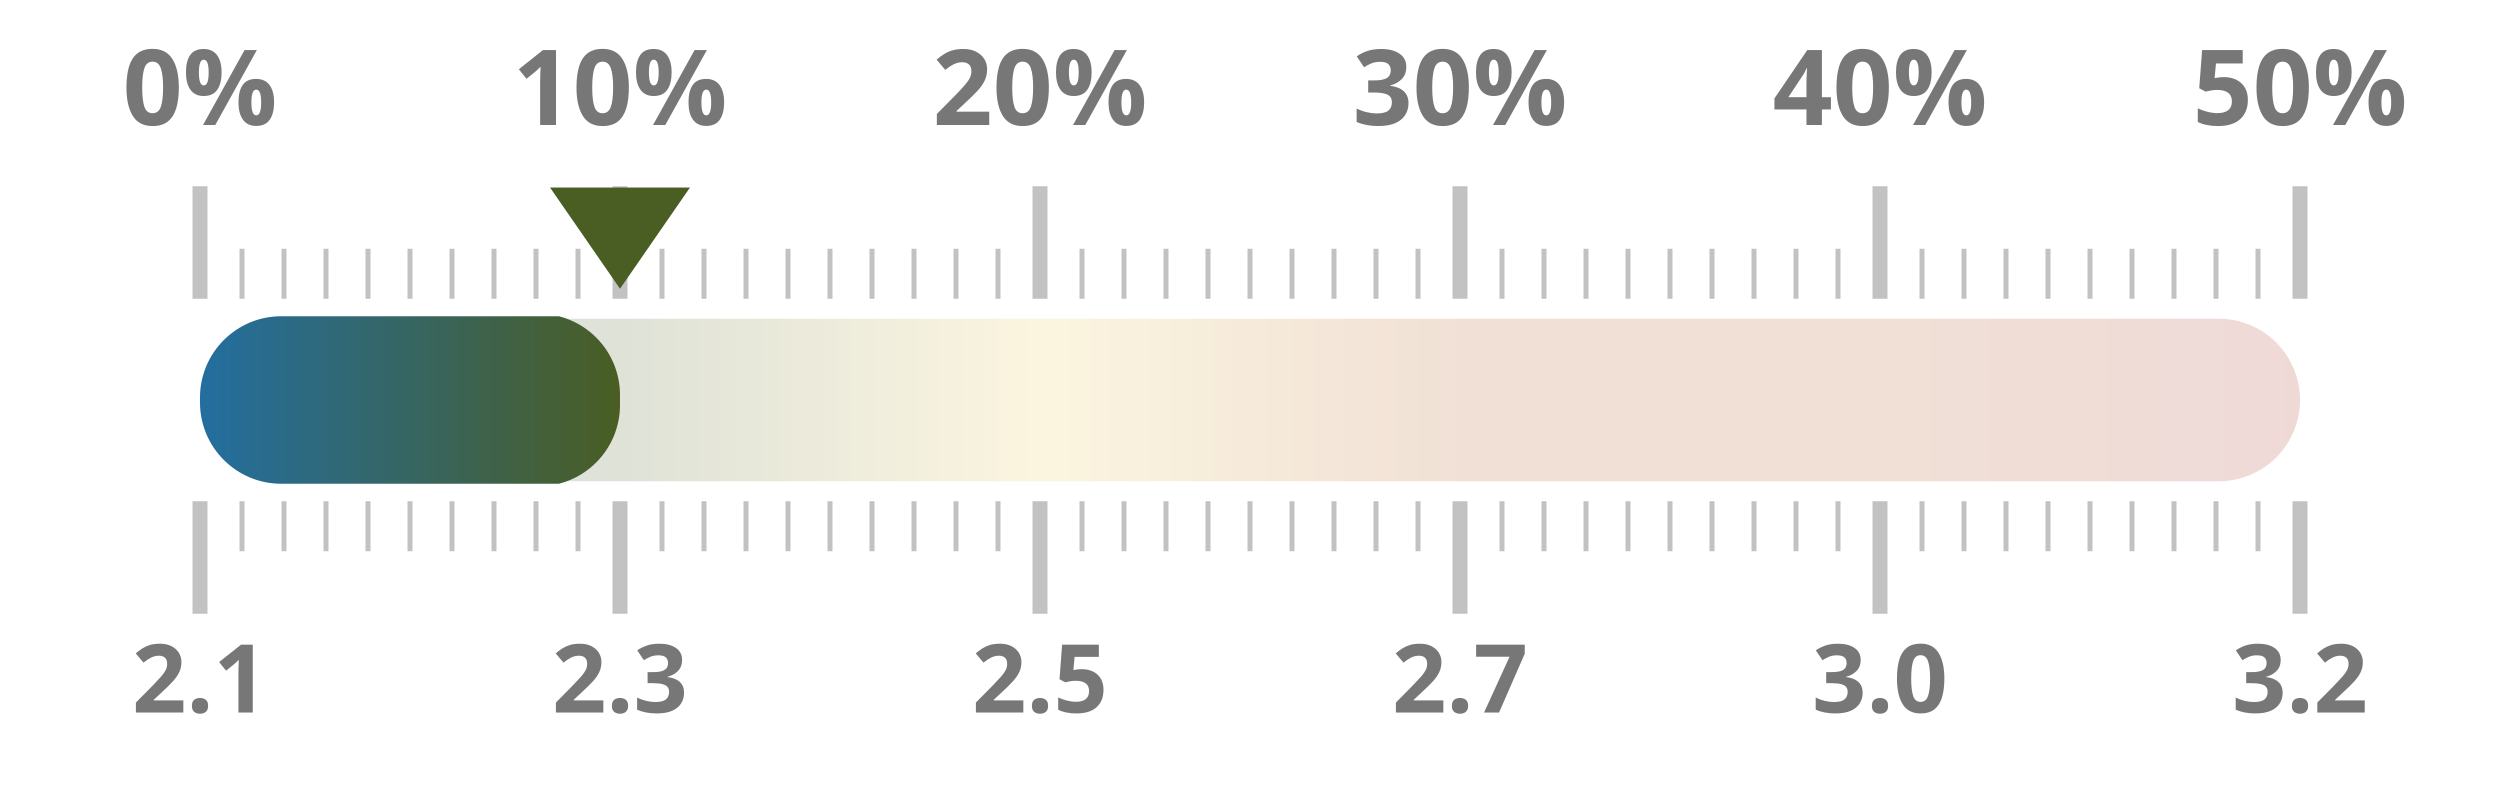
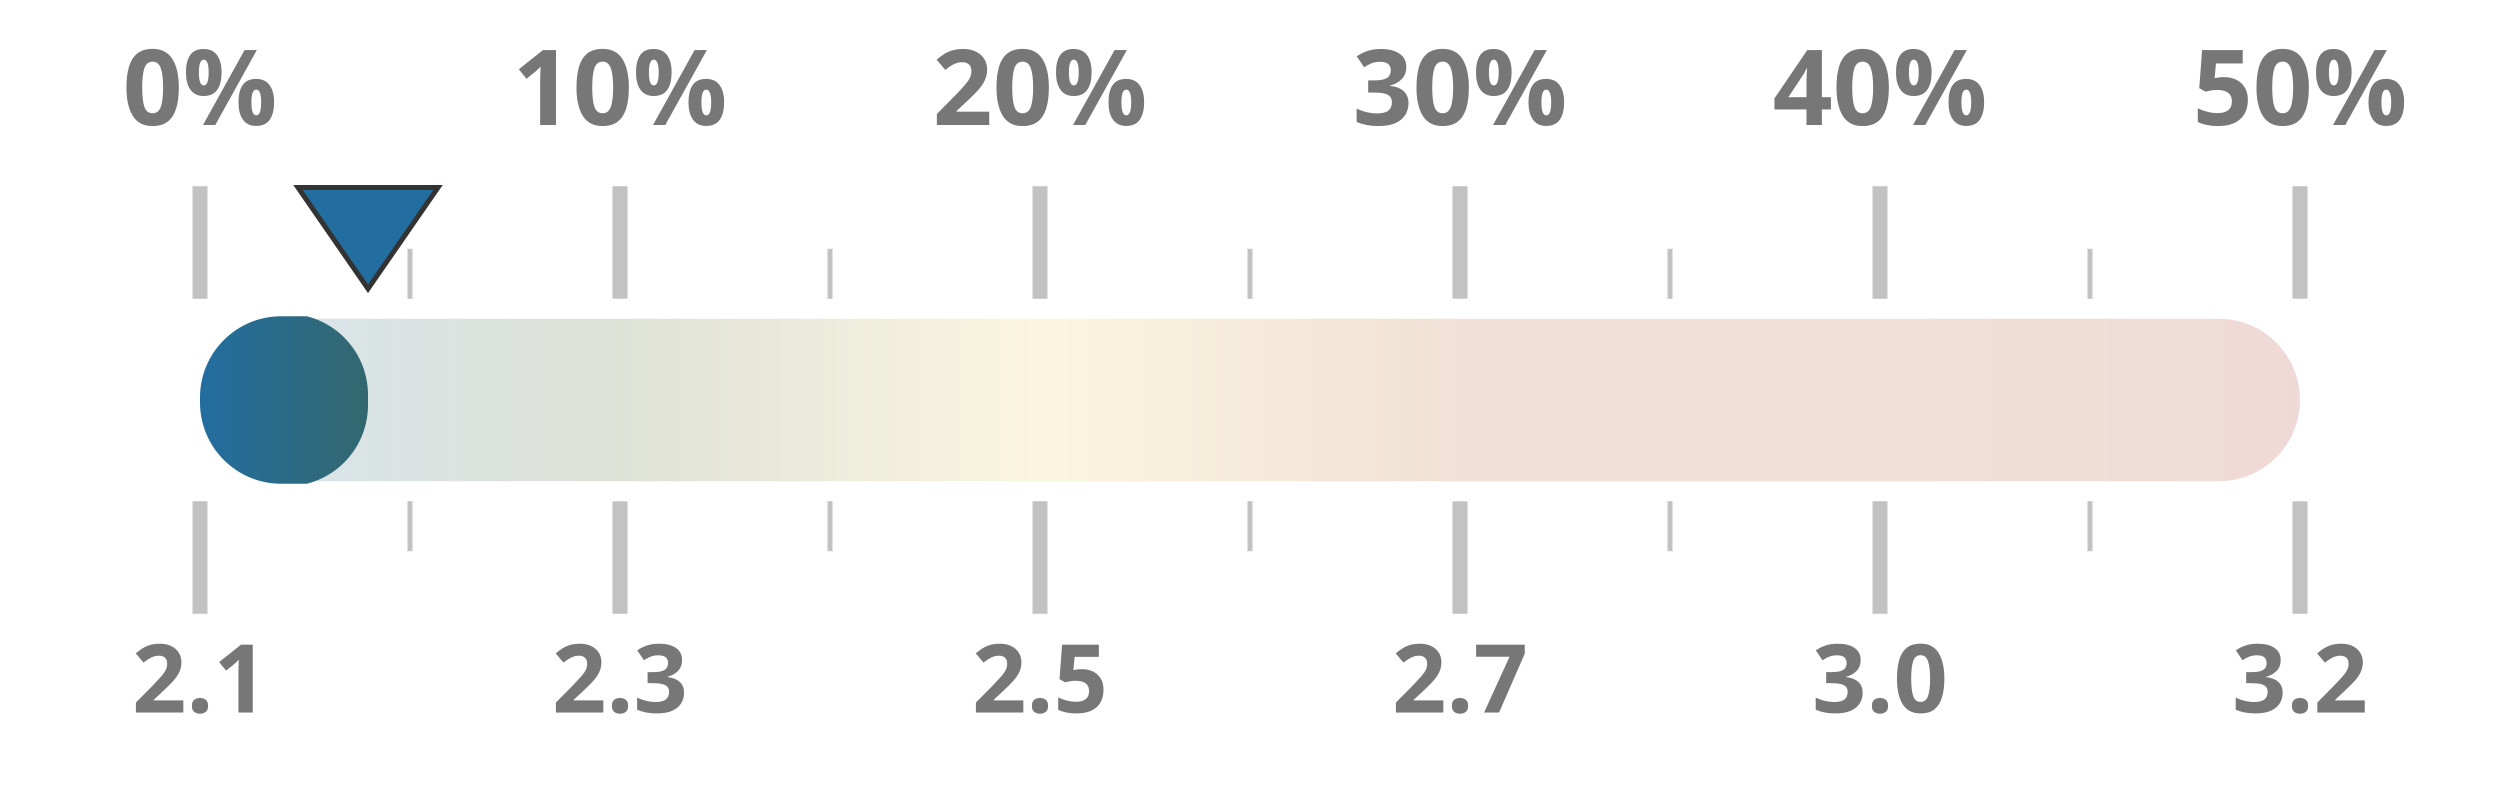
<svg xmlns="http://www.w3.org/2000/svg" width="100%" height="100%" viewBox="0 0 1000 320" preserveAspectRatio="xMidYMid meet">
  <defs>
    <linearGradient id="taxGrad" x1="0%" y1="0%" x2="100%" y2="0%">
-       <stop offset="0.0%" stop-color="#236ea0" />
-       <stop offset="20.0%" stop-color="#4a5d23" />
-       <stop offset="40.0%" stop-color="#ebc850" />
-       <stop offset="60.0%" stop-color="#af5519" />
-       <stop offset="80.0%" stop-color="#af5519" />
-       <stop offset="100.0%" stop-color="#a52d23" />
+       <stop offset="0%" stop-color="#236ea0" />
+       <stop offset="20%" stop-color="#4a5d23" />
+       <stop offset="40%" stop-color="#ebc850" />
+       <stop offset="60%" stop-color="#af5519" />
+       <stop offset="80%" stop-color="#af5519" />
+       <stop offset="100%" stop-color="#a52d23" />
    </linearGradient>
    <clipPath id="taxClip">
-       <rect x="80" y="125.5" width="168.0" height="69" rx="32.5" />
+       <rect x="80" y="125.5" width="67.2" height="69" rx="32.5" />
    </clipPath>
  </defs>
  <rect x="80" y="127.5" width="840" height="65" fill="url(#taxGrad)" fill-opacity="0.18" rx="32.5" />
  <rect x="80" y="126.5" width="840" height="67" fill="url(#taxGrad)" clip-path="url(#taxClip)" rx="32.5" />
  <line x1="80.0" y1="119.5" x2="80.0" y2="74.5" stroke="#333333ff" stroke-width="6" opacity="0.3" />
  <line x1="80.0" y1="200.5" x2="80.0" y2="245.5" stroke="#333333ff" stroke-width="6" opacity="0.3" />
  <text x="80.0" y="50" text-anchor="middle" font-family="Montserrat, sans-serif" font-size="42" font-weight="700" fill="#777">0%</text>
  <text x="80.0" y="285" text-anchor="middle" font-family="Montserrat, sans-serif" font-size="38" font-weight="700" fill="#777">2.1</text>
-   <line x1="96.8" y1="119.5" x2="96.8" y2="99.5" stroke="#333333ff" stroke-width="2" opacity="0.3" />
-   <line x1="96.8" y1="200.5" x2="96.8" y2="220.5" stroke="#333333ff" stroke-width="2" opacity="0.3" />
-   <line x1="113.6" y1="119.5" x2="113.6" y2="99.5" stroke="#333333ff" stroke-width="2" opacity="0.3" />
-   <line x1="113.6" y1="200.5" x2="113.6" y2="220.5" stroke="#333333ff" stroke-width="2" opacity="0.3" />
-   <line x1="130.4" y1="119.5" x2="130.4" y2="99.5" stroke="#333333ff" stroke-width="2" opacity="0.3" />
-   <line x1="130.4" y1="200.5" x2="130.4" y2="220.5" stroke="#333333ff" stroke-width="2" opacity="0.3" />
-   <line x1="147.2" y1="119.5" x2="147.2" y2="99.5" stroke="#333333ff" stroke-width="2" opacity="0.3" />
-   <line x1="147.2" y1="200.5" x2="147.2" y2="220.5" stroke="#333333ff" stroke-width="2" opacity="0.3" />
  <line x1="164.0" y1="119.5" x2="164.0" y2="99.5" stroke="#333333ff" stroke-width="2" opacity="0.3" />
  <line x1="164.0" y1="200.5" x2="164.0" y2="220.5" stroke="#333333ff" stroke-width="2" opacity="0.3" />
-   <line x1="180.8" y1="119.5" x2="180.8" y2="99.5" stroke="#333333ff" stroke-width="2" opacity="0.3" />
-   <line x1="180.8" y1="200.5" x2="180.8" y2="220.5" stroke="#333333ff" stroke-width="2" opacity="0.3" />
-   <line x1="197.6" y1="119.5" x2="197.6" y2="99.5" stroke="#333333ff" stroke-width="2" opacity="0.3" />
-   <line x1="197.6" y1="200.5" x2="197.6" y2="220.5" stroke="#333333ff" stroke-width="2" opacity="0.3" />
-   <line x1="214.4" y1="119.5" x2="214.4" y2="99.5" stroke="#333333ff" stroke-width="2" opacity="0.3" />
-   <line x1="214.4" y1="200.5" x2="214.4" y2="220.5" stroke="#333333ff" stroke-width="2" opacity="0.3" />
-   <line x1="231.2" y1="119.5" x2="231.2" y2="99.5" stroke="#333333ff" stroke-width="2" opacity="0.3" />
-   <line x1="231.2" y1="200.5" x2="231.2" y2="220.5" stroke="#333333ff" stroke-width="2" opacity="0.3" />
  <line x1="248.0" y1="119.5" x2="248.0" y2="74.5" stroke="#333333ff" stroke-width="6" opacity="0.3" />
  <line x1="248.0" y1="200.5" x2="248.0" y2="245.5" stroke="#333333ff" stroke-width="6" opacity="0.3" />
  <text x="248.0" y="50" text-anchor="middle" font-family="Montserrat, sans-serif" font-size="42" font-weight="700" fill="#777">10%</text>
  <text x="248.0" y="285" text-anchor="middle" font-family="Montserrat, sans-serif" font-size="38" font-weight="700" fill="#777">2.3</text>
-   <line x1="264.8" y1="119.5" x2="264.8" y2="99.5" stroke="#333333ff" stroke-width="2" opacity="0.3" />
-   <line x1="264.8" y1="200.5" x2="264.8" y2="220.5" stroke="#333333ff" stroke-width="2" opacity="0.3" />
-   <line x1="281.6" y1="119.5" x2="281.6" y2="99.5" stroke="#333333ff" stroke-width="2" opacity="0.3" />
-   <line x1="281.6" y1="200.5" x2="281.6" y2="220.5" stroke="#333333ff" stroke-width="2" opacity="0.3" />
-   <line x1="298.4" y1="119.5" x2="298.4" y2="99.5" stroke="#333333ff" stroke-width="2" opacity="0.3" />
-   <line x1="298.4" y1="200.5" x2="298.4" y2="220.5" stroke="#333333ff" stroke-width="2" opacity="0.3" />
-   <line x1="315.2" y1="119.5" x2="315.2" y2="99.5" stroke="#333333ff" stroke-width="2" opacity="0.3" />
-   <line x1="315.2" y1="200.5" x2="315.2" y2="220.5" stroke="#333333ff" stroke-width="2" opacity="0.3" />
  <line x1="332.0" y1="119.5" x2="332.0" y2="99.5" stroke="#333333ff" stroke-width="2" opacity="0.3" />
  <line x1="332.0" y1="200.5" x2="332.0" y2="220.5" stroke="#333333ff" stroke-width="2" opacity="0.3" />
-   <line x1="348.8" y1="119.5" x2="348.8" y2="99.5" stroke="#333333ff" stroke-width="2" opacity="0.3" />
-   <line x1="348.8" y1="200.5" x2="348.8" y2="220.5" stroke="#333333ff" stroke-width="2" opacity="0.3" />
-   <line x1="365.6" y1="119.5" x2="365.6" y2="99.5" stroke="#333333ff" stroke-width="2" opacity="0.3" />
-   <line x1="365.6" y1="200.5" x2="365.6" y2="220.5" stroke="#333333ff" stroke-width="2" opacity="0.3" />
-   <line x1="382.4" y1="119.5" x2="382.4" y2="99.5" stroke="#333333ff" stroke-width="2" opacity="0.3" />
-   <line x1="382.4" y1="200.5" x2="382.4" y2="220.5" stroke="#333333ff" stroke-width="2" opacity="0.3" />
-   <line x1="399.2" y1="119.5" x2="399.2" y2="99.5" stroke="#333333ff" stroke-width="2" opacity="0.3" />
-   <line x1="399.2" y1="200.5" x2="399.2" y2="220.5" stroke="#333333ff" stroke-width="2" opacity="0.3" />
  <line x1="416.0" y1="119.5" x2="416.0" y2="74.5" stroke="#333333ff" stroke-width="6" opacity="0.3" />
  <line x1="416.0" y1="200.5" x2="416.0" y2="245.5" stroke="#333333ff" stroke-width="6" opacity="0.3" />
  <text x="416.0" y="50" text-anchor="middle" font-family="Montserrat, sans-serif" font-size="42" font-weight="700" fill="#777">20%</text>
  <text x="416.0" y="285" text-anchor="middle" font-family="Montserrat, sans-serif" font-size="38" font-weight="700" fill="#777">2.5</text>
-   <line x1="432.8" y1="119.5" x2="432.8" y2="99.5" stroke="#333333ff" stroke-width="2" opacity="0.3" />
-   <line x1="432.8" y1="200.5" x2="432.8" y2="220.5" stroke="#333333ff" stroke-width="2" opacity="0.3" />
-   <line x1="449.6" y1="119.5" x2="449.6" y2="99.5" stroke="#333333ff" stroke-width="2" opacity="0.3" />
-   <line x1="449.6" y1="200.5" x2="449.6" y2="220.5" stroke="#333333ff" stroke-width="2" opacity="0.3" />
-   <line x1="466.4" y1="119.5" x2="466.4" y2="99.5" stroke="#333333ff" stroke-width="2" opacity="0.3" />
-   <line x1="466.4" y1="200.5" x2="466.4" y2="220.5" stroke="#333333ff" stroke-width="2" opacity="0.3" />
-   <line x1="483.2" y1="119.5" x2="483.2" y2="99.5" stroke="#333333ff" stroke-width="2" opacity="0.3" />
-   <line x1="483.2" y1="200.5" x2="483.2" y2="220.5" stroke="#333333ff" stroke-width="2" opacity="0.3" />
  <line x1="500.0" y1="119.5" x2="500.0" y2="99.5" stroke="#333333ff" stroke-width="2" opacity="0.3" />
  <line x1="500.0" y1="200.5" x2="500.0" y2="220.5" stroke="#333333ff" stroke-width="2" opacity="0.3" />
-   <line x1="516.8" y1="119.5" x2="516.8" y2="99.5" stroke="#333333ff" stroke-width="2" opacity="0.3" />
-   <line x1="516.8" y1="200.5" x2="516.8" y2="220.5" stroke="#333333ff" stroke-width="2" opacity="0.3" />
-   <line x1="533.6" y1="119.5" x2="533.6" y2="99.5" stroke="#333333ff" stroke-width="2" opacity="0.3" />
-   <line x1="533.6" y1="200.5" x2="533.6" y2="220.5" stroke="#333333ff" stroke-width="2" opacity="0.3" />
-   <line x1="550.4" y1="119.5" x2="550.4" y2="99.5" stroke="#333333ff" stroke-width="2" opacity="0.3" />
-   <line x1="550.4" y1="200.5" x2="550.4" y2="220.5" stroke="#333333ff" stroke-width="2" opacity="0.3" />
-   <line x1="567.2" y1="119.5" x2="567.2" y2="99.5" stroke="#333333ff" stroke-width="2" opacity="0.3" />
-   <line x1="567.2" y1="200.5" x2="567.2" y2="220.5" stroke="#333333ff" stroke-width="2" opacity="0.3" />
  <line x1="584.0" y1="119.5" x2="584.0" y2="74.5" stroke="#333333ff" stroke-width="6" opacity="0.3" />
  <line x1="584.0" y1="200.5" x2="584.0" y2="245.5" stroke="#333333ff" stroke-width="6" opacity="0.3" />
  <text x="584.0" y="50" text-anchor="middle" font-family="Montserrat, sans-serif" font-size="42" font-weight="700" fill="#777">30%</text>
  <text x="584.0" y="285" text-anchor="middle" font-family="Montserrat, sans-serif" font-size="38" font-weight="700" fill="#777">2.7</text>
-   <line x1="600.8" y1="119.5" x2="600.8" y2="99.5" stroke="#333333ff" stroke-width="2" opacity="0.3" />
-   <line x1="600.8" y1="200.5" x2="600.8" y2="220.5" stroke="#333333ff" stroke-width="2" opacity="0.3" />
-   <line x1="617.6" y1="119.5" x2="617.6" y2="99.5" stroke="#333333ff" stroke-width="2" opacity="0.3" />
-   <line x1="617.6" y1="200.5" x2="617.6" y2="220.5" stroke="#333333ff" stroke-width="2" opacity="0.3" />
-   <line x1="634.4" y1="119.5" x2="634.4" y2="99.5" stroke="#333333ff" stroke-width="2" opacity="0.3" />
-   <line x1="634.4" y1="200.5" x2="634.4" y2="220.5" stroke="#333333ff" stroke-width="2" opacity="0.3" />
-   <line x1="651.2" y1="119.5" x2="651.2" y2="99.5" stroke="#333333ff" stroke-width="2" opacity="0.3" />
-   <line x1="651.2" y1="200.5" x2="651.2" y2="220.5" stroke="#333333ff" stroke-width="2" opacity="0.3" />
  <line x1="668.0" y1="119.5" x2="668.0" y2="99.5" stroke="#333333ff" stroke-width="2" opacity="0.3" />
  <line x1="668.0" y1="200.5" x2="668.0" y2="220.5" stroke="#333333ff" stroke-width="2" opacity="0.3" />
-   <line x1="684.8" y1="119.5" x2="684.8" y2="99.5" stroke="#333333ff" stroke-width="2" opacity="0.3" />
-   <line x1="684.8" y1="200.5" x2="684.8" y2="220.5" stroke="#333333ff" stroke-width="2" opacity="0.3" />
-   <line x1="701.6" y1="119.5" x2="701.6" y2="99.5" stroke="#333333ff" stroke-width="2" opacity="0.3" />
-   <line x1="701.6" y1="200.5" x2="701.6" y2="220.5" stroke="#333333ff" stroke-width="2" opacity="0.3" />
-   <line x1="718.4" y1="119.5" x2="718.4" y2="99.5" stroke="#333333ff" stroke-width="2" opacity="0.3" />
-   <line x1="718.4" y1="200.5" x2="718.4" y2="220.5" stroke="#333333ff" stroke-width="2" opacity="0.3" />
-   <line x1="735.2" y1="119.5" x2="735.2" y2="99.5" stroke="#333333ff" stroke-width="2" opacity="0.3" />
-   <line x1="735.2" y1="200.5" x2="735.2" y2="220.5" stroke="#333333ff" stroke-width="2" opacity="0.3" />
  <line x1="752.0" y1="119.5" x2="752.0" y2="74.5" stroke="#333333ff" stroke-width="6" opacity="0.3" />
  <line x1="752.0" y1="200.5" x2="752.0" y2="245.5" stroke="#333333ff" stroke-width="6" opacity="0.3" />
  <text x="752.0" y="50" text-anchor="middle" font-family="Montserrat, sans-serif" font-size="42" font-weight="700" fill="#777">40%</text>
  <text x="752.0" y="285" text-anchor="middle" font-family="Montserrat, sans-serif" font-size="38" font-weight="700" fill="#777">3.0</text>
-   <line x1="768.8" y1="119.5" x2="768.8" y2="99.5" stroke="#333333ff" stroke-width="2" opacity="0.3" />
-   <line x1="768.8" y1="200.5" x2="768.8" y2="220.5" stroke="#333333ff" stroke-width="2" opacity="0.3" />
-   <line x1="785.6" y1="119.5" x2="785.6" y2="99.5" stroke="#333333ff" stroke-width="2" opacity="0.3" />
-   <line x1="785.6" y1="200.5" x2="785.6" y2="220.5" stroke="#333333ff" stroke-width="2" opacity="0.3" />
-   <line x1="802.4" y1="119.5" x2="802.4" y2="99.5" stroke="#333333ff" stroke-width="2" opacity="0.3" />
-   <line x1="802.4" y1="200.5" x2="802.4" y2="220.5" stroke="#333333ff" stroke-width="2" opacity="0.3" />
-   <line x1="819.2" y1="119.5" x2="819.2" y2="99.5" stroke="#333333ff" stroke-width="2" opacity="0.3" />
-   <line x1="819.2" y1="200.5" x2="819.2" y2="220.5" stroke="#333333ff" stroke-width="2" opacity="0.3" />
  <line x1="836.0" y1="119.5" x2="836.0" y2="99.5" stroke="#333333ff" stroke-width="2" opacity="0.3" />
  <line x1="836.0" y1="200.5" x2="836.0" y2="220.5" stroke="#333333ff" stroke-width="2" opacity="0.3" />
-   <line x1="852.8" y1="119.5" x2="852.8" y2="99.5" stroke="#333333ff" stroke-width="2" opacity="0.3" />
-   <line x1="852.8" y1="200.5" x2="852.8" y2="220.5" stroke="#333333ff" stroke-width="2" opacity="0.3" />
-   <line x1="869.6" y1="119.5" x2="869.6" y2="99.5" stroke="#333333ff" stroke-width="2" opacity="0.3" />
-   <line x1="869.6" y1="200.5" x2="869.6" y2="220.5" stroke="#333333ff" stroke-width="2" opacity="0.3" />
-   <line x1="886.4" y1="119.5" x2="886.4" y2="99.5" stroke="#333333ff" stroke-width="2" opacity="0.3" />
-   <line x1="886.4" y1="200.5" x2="886.4" y2="220.5" stroke="#333333ff" stroke-width="2" opacity="0.3" />
-   <line x1="903.2" y1="119.5" x2="903.2" y2="99.5" stroke="#333333ff" stroke-width="2" opacity="0.3" />
-   <line x1="903.2" y1="200.5" x2="903.2" y2="220.5" stroke="#333333ff" stroke-width="2" opacity="0.3" />
  <line x1="920.0" y1="119.5" x2="920.0" y2="74.5" stroke="#333333ff" stroke-width="6" opacity="0.3" />
  <line x1="920.0" y1="200.5" x2="920.0" y2="245.5" stroke="#333333ff" stroke-width="6" opacity="0.3" />
  <text x="920.0" y="50" text-anchor="middle" font-family="Montserrat, sans-serif" font-size="42" font-weight="700" fill="#777">50%</text>
  <text x="920.0" y="285" text-anchor="middle" font-family="Montserrat, sans-serif" font-size="38" font-weight="700" fill="#777">3.2</text>
-   <polygon points="248.0,115.5 220.0,75 276.0,75" fill="#4a5d23" />
+   <polygon points="147.2,115.5 119.2,75 175.2,75" fill="#236ea0" stroke="#333333ff" stroke-width="2" />
</svg>
